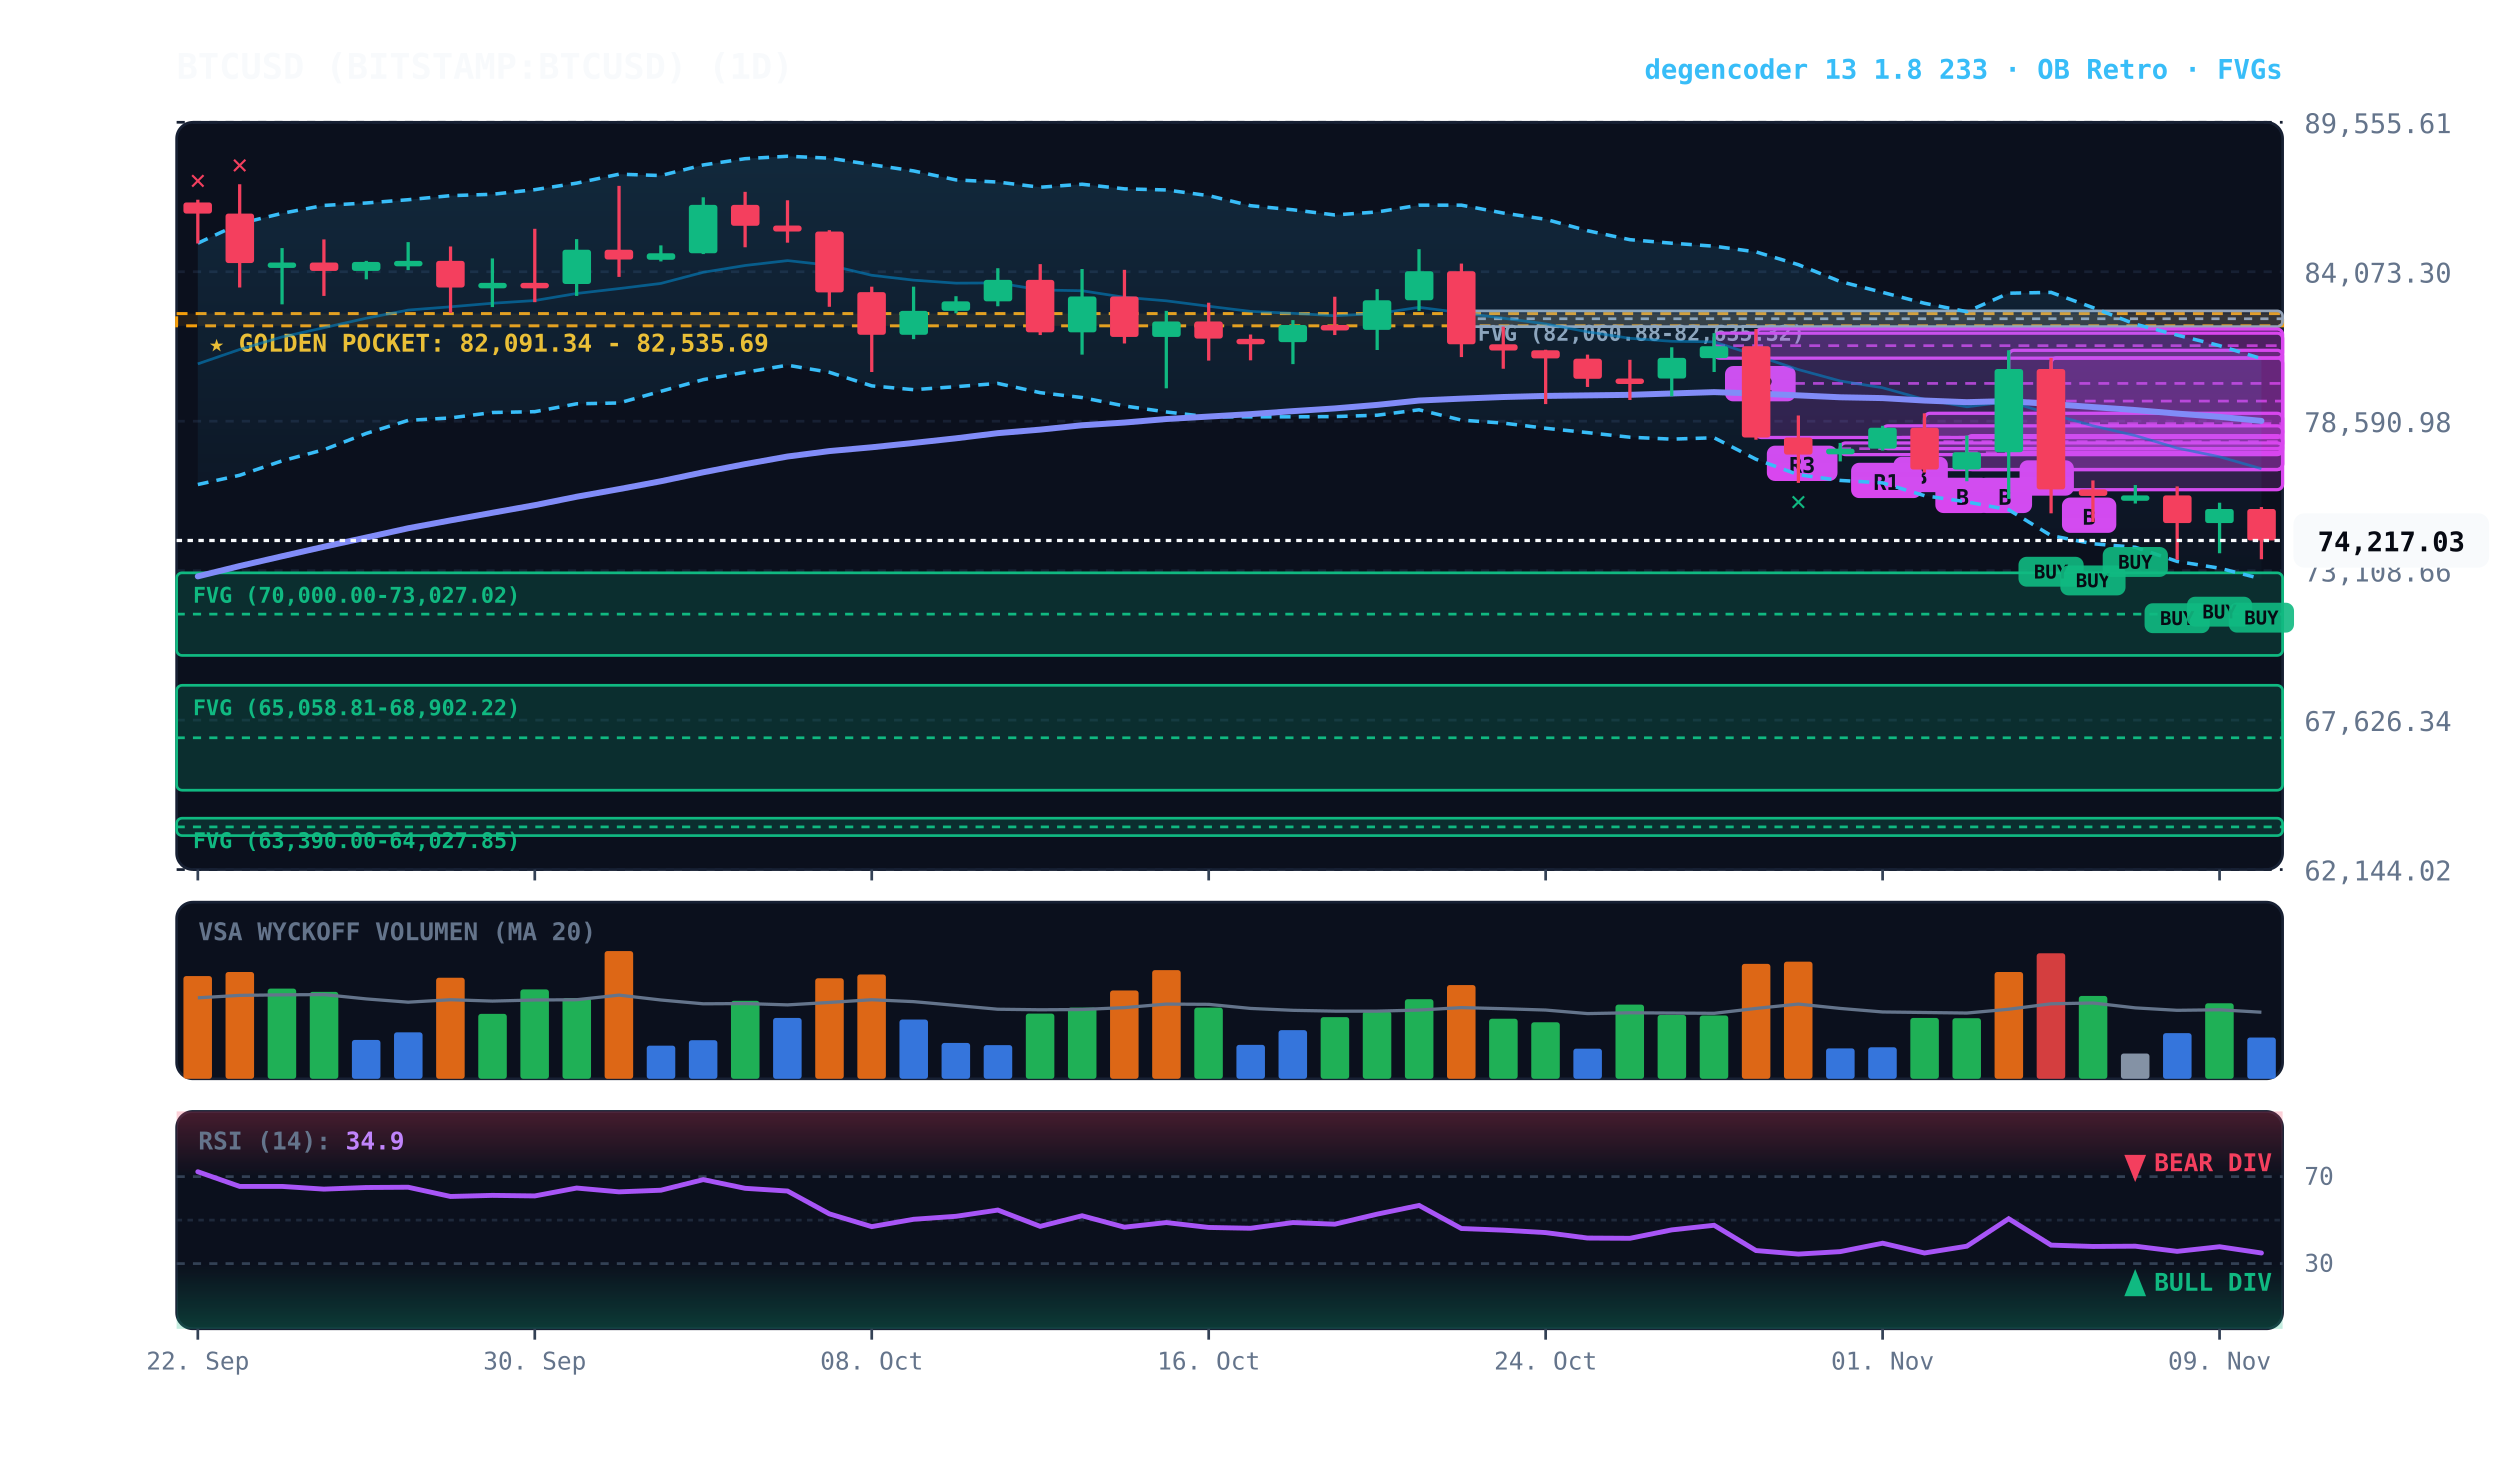
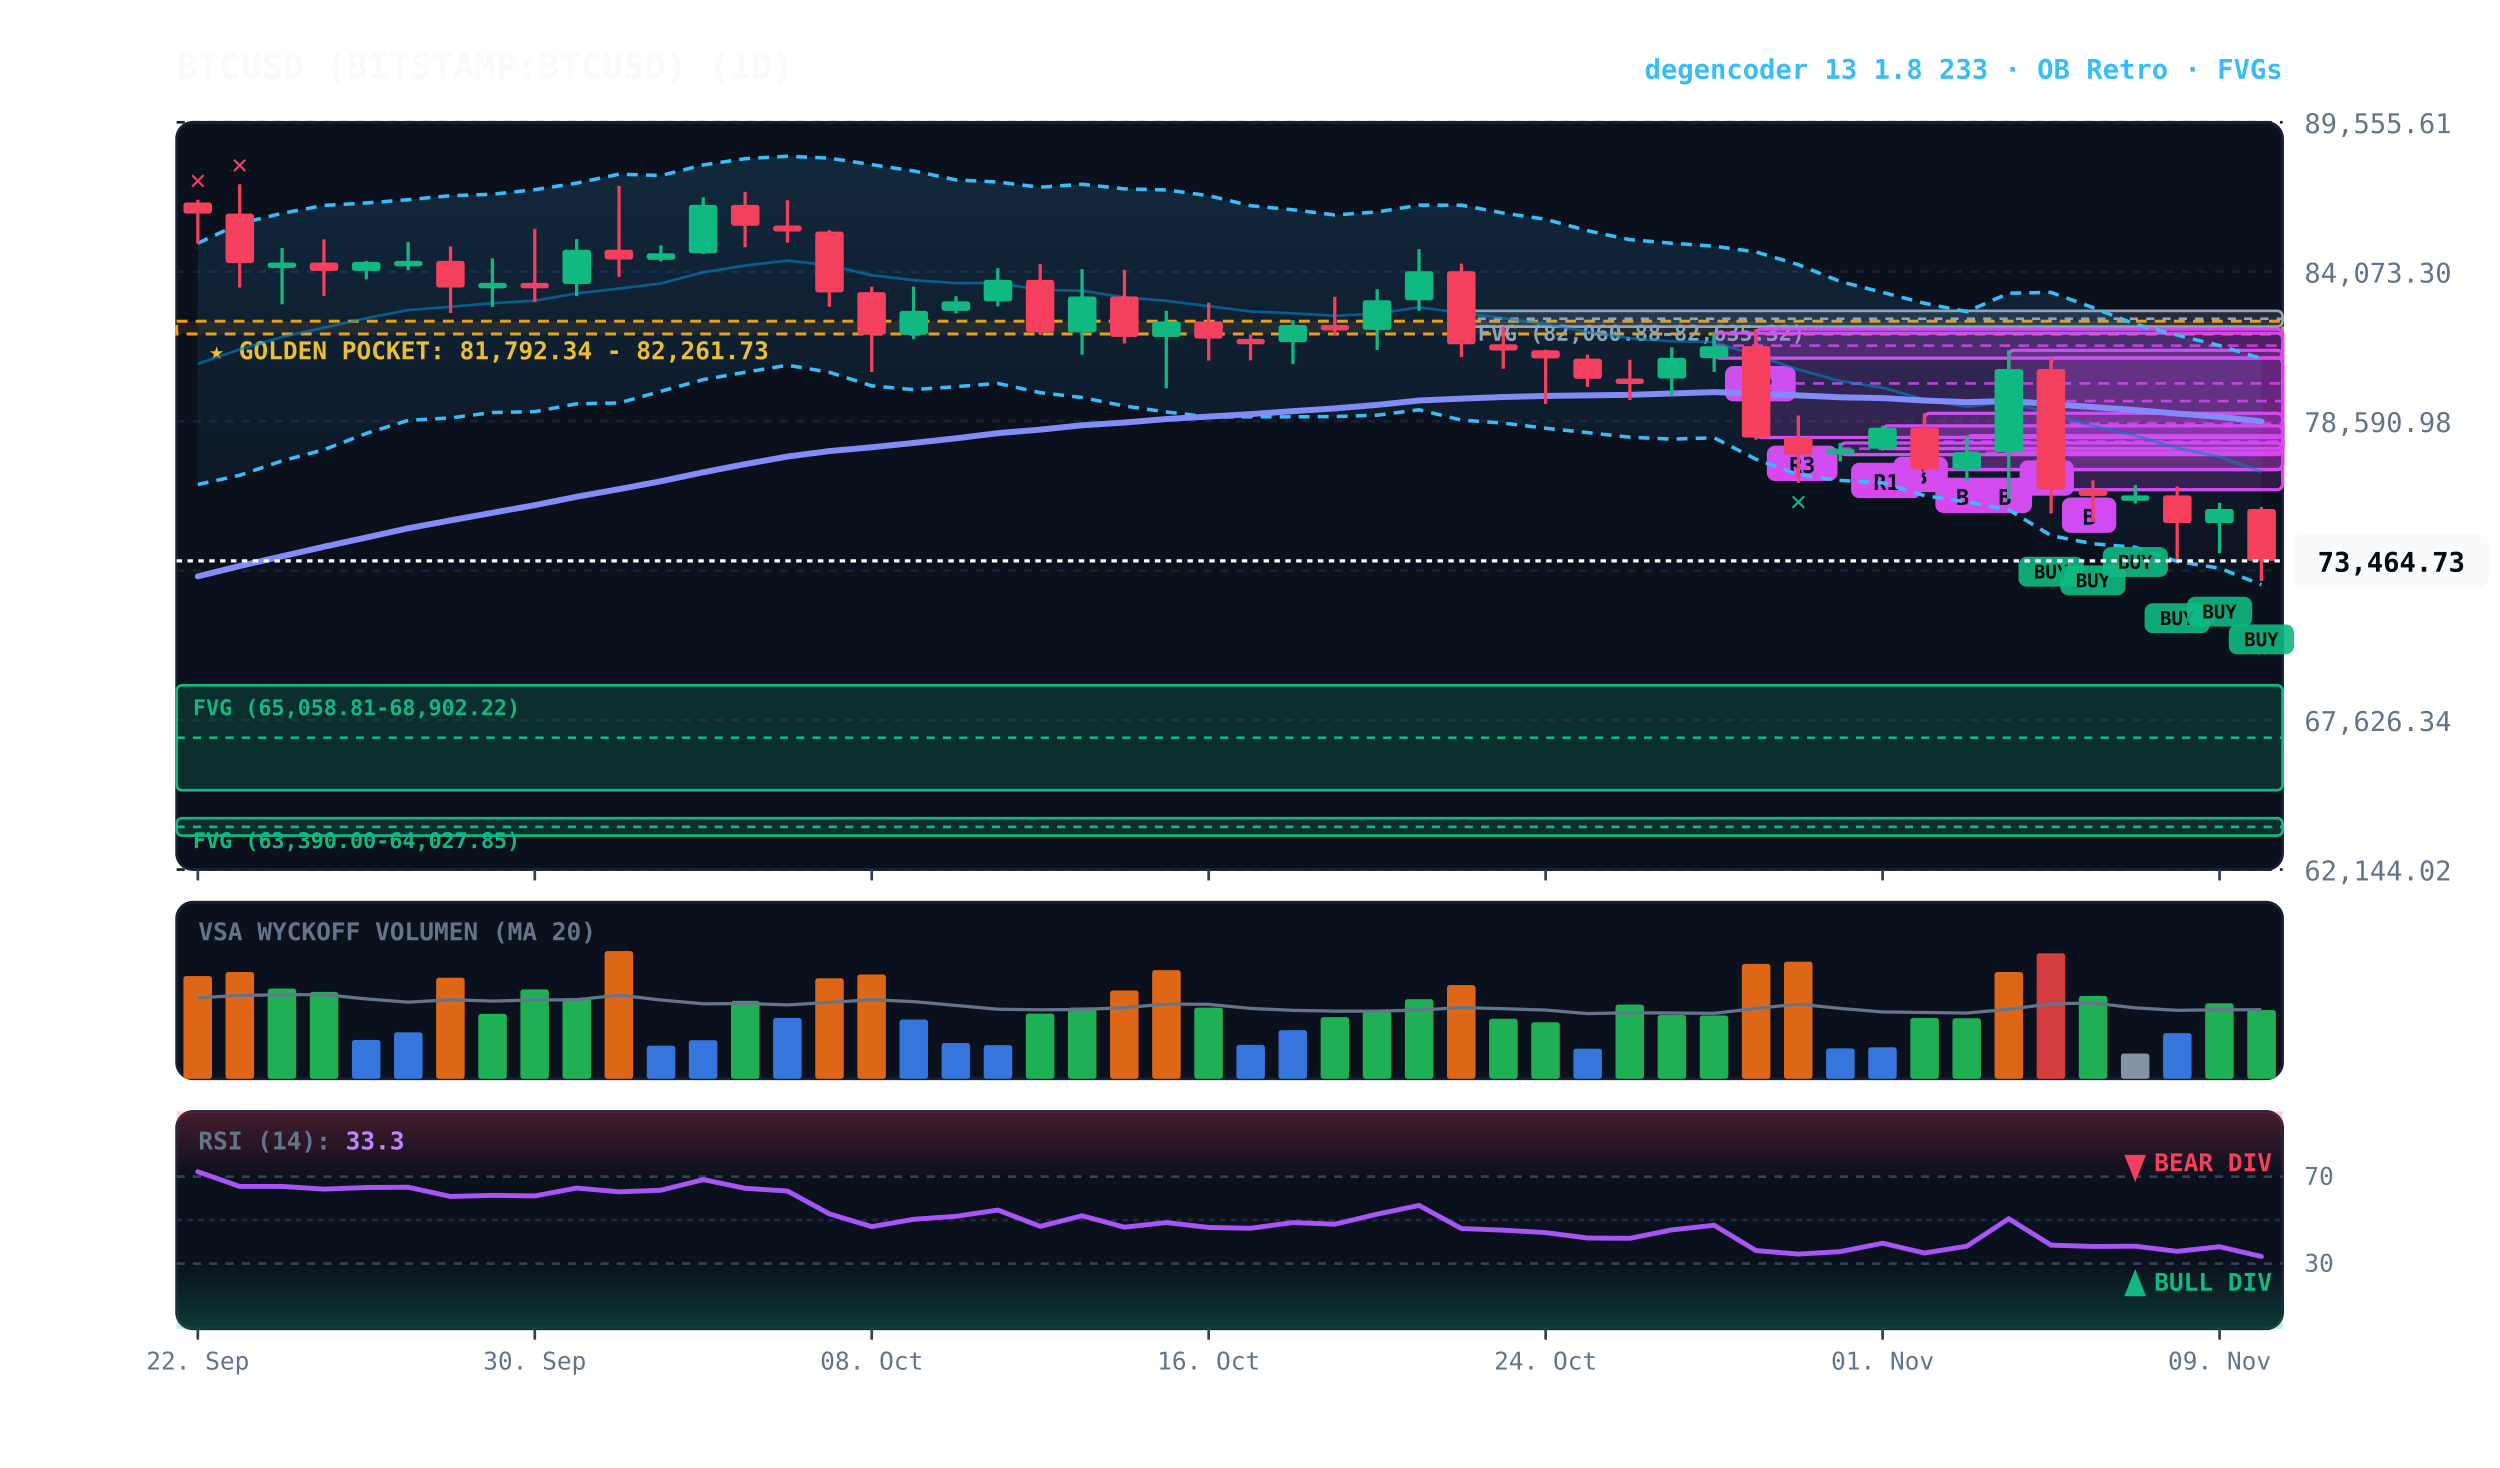
<svg xmlns="http://www.w3.org/2000/svg" viewBox="0 0 920 540" width="100%" height="100%" style="background:#070a13; font-family:'JetBrains Mono', monospace;">
  <defs>
    <linearGradient id="cloud-grad" x1="0%" y1="0%" x2="0%" y2="100%">
      <stop offset="0%" stop-color="#38bdf8" stop-opacity="0.14" />
      <stop offset="100%" stop-color="#38bdf8" stop-opacity="0.02" />
    </linearGradient>
    <linearGradient id="rsi-overbought" x1="0%" y1="0%" x2="0%" y2="100%">
      <stop offset="0%" stop-color="#f43f5e" stop-opacity="0.25" />
      <stop offset="100%" stop-color="#f43f5e" stop-opacity="0.0" />
    </linearGradient>
    <linearGradient id="rsi-oversold" x1="0%" y1="0%" x2="0%" y2="100%">
      <stop offset="0%" stop-color="#10b981" stop-opacity="0.0" />
      <stop offset="100%" stop-color="#10b981" stop-opacity="0.25" />
    </linearGradient>
  </defs>
  <rect x="65" y="45" width="775" height="275" fill="#0b101d" rx="6" stroke="#172033" stroke-width="1" />
  <rect x="65" y="332" width="775" height="65" fill="#0b101d" rx="6" stroke="#172033" stroke-width="1" />
  <rect x="65" y="409" width="775" height="80" fill="#0b101d" rx="6" stroke="#172033" stroke-width="1" />
  <line x1="65" y1="320.0" x2="840" y2="320.0" stroke="#172033" stroke-dasharray="3,3" stroke-width="1" />
  <text x="848" y="324.0" fill="#64748b" font-size="10" text-anchor="start">62,144.02</text>
  <line x1="65" y1="265.0" x2="840" y2="265.0" stroke="#172033" stroke-dasharray="3,3" stroke-width="1" />
  <text x="848" y="269.0" fill="#64748b" font-size="10" text-anchor="start">67,626.34</text>
  <line x1="65" y1="210.0" x2="840" y2="210.0" stroke="#172033" stroke-dasharray="3,3" stroke-width="1" />
  <text x="848" y="214.0" fill="#64748b" font-size="10" text-anchor="start">73,108.66</text>
  <line x1="65" y1="155.0" x2="840" y2="155.0" stroke="#172033" stroke-dasharray="3,3" stroke-width="1" />
  <text x="848" y="159.0" fill="#64748b" font-size="10" text-anchor="start">78,590.98</text>
  <line x1="65" y1="100.0" x2="840" y2="100.0" stroke="#172033" stroke-dasharray="3,3" stroke-width="1" />
  <text x="848" y="104.0" fill="#64748b" font-size="10" text-anchor="start">84,073.30</text>
  <line x1="65" y1="45.0" x2="840" y2="45.0" stroke="#172033" stroke-dasharray="3,3" stroke-width="1" />
  <text x="848" y="49.0" fill="#64748b" font-size="10" text-anchor="start">89,555.61</text>
-   <rect x="65" y="115.4" width="775" height="4.5" fill="rgba(245, 158, 11, 0.10)" stroke="#f59e0b" stroke-dasharray="4,3" stroke-width="1.1" />
-   <text x="77" y="129.4" fill="#fbbf24" font-size="9" font-weight="bold">★ GOLDEN POCKET: 82,091.34 - 82,535.69</text>
+   <rect x="65" y="118.2" width="775" height="4.7" fill="rgba(245, 158, 11, 0.10)" stroke="#f59e0b" stroke-dasharray="4,3" stroke-width="1.1" />
+   <text x="77" y="132.2" fill="#fbbf24" font-size="9" font-weight="bold">★ GOLDEN POCKET: 81,792.34 - 82,261.73</text>
  <rect x="537.8" y="114.4" width="302.2" height="5.8" fill="rgba(148, 163, 184, 0.18)" stroke="#94a3b8" stroke-width="1" rx="2" />
  <line x1="537.8" y1="117.3" x2="840" y2="117.3" stroke="#94a3b8" stroke-dasharray="3,3" stroke-width="1" />
  <text x="543.8" y="125.4" fill="#94a3b8" font-size="8" font-weight="bold">FVG (82,060.88-82,635.32)</text>
-   <rect x="65.0" y="210.8" width="775.0" height="30.4" fill="rgba(16, 185, 129, 0.18)" stroke="#10b981" stroke-width="1" rx="2" />
-   <line x1="65.0" y1="226.0" x2="840" y2="226.0" stroke="#10b981" stroke-dasharray="3,3" stroke-width="1" />
-   <text x="71.0" y="221.8" fill="#10b981" font-size="8" font-weight="bold">FVG (70,000.00-73,027.02)</text>
  <rect x="65.0" y="252.2" width="775.0" height="38.6" fill="rgba(16, 185, 129, 0.18)" stroke="#10b981" stroke-width="1" rx="2" />
  <line x1="65.0" y1="271.5" x2="840" y2="271.5" stroke="#10b981" stroke-dasharray="3,3" stroke-width="1" />
  <text x="71.0" y="263.2" fill="#10b981" font-size="8" font-weight="bold">FVG (65,058.81-68,902.22)</text>
  <rect x="65.0" y="301.1" width="775.0" height="6.4" fill="rgba(16, 185, 129, 0.18)" stroke="#10b981" stroke-width="1" rx="2" />
  <line x1="65.0" y1="304.3" x2="840" y2="304.3" stroke="#10b981" stroke-dasharray="3,3" stroke-width="1" />
  <text x="71.0" y="312.1" fill="#10b981" font-size="8" font-weight="bold">FVG (63,390.00-64,027.85)</text>
  <rect x="754.8" y="131.7" width="85.2" height="48.5" fill="rgba(217, 70, 239, 0.18)" stroke="#d946ef" stroke-width="1.2" rx="2" />
  <line x1="754.8" y1="155.9" x2="840" y2="155.9" stroke="#d946ef" stroke-dasharray="4,3" stroke-width="1.0" opacity="0.8" />
  <rect x="758.8" y="183.1" width="20" height="13" fill="#d946ef" rx="3" />
  <text x="768.8" y="193.1" fill="#070a13" font-size="8" font-weight="bold" text-anchor="middle">B</text>
  <rect x="739.2" y="128.9" width="100.8" height="37.5" fill="rgba(217, 70, 239, 0.18)" stroke="#d946ef" stroke-width="1.2" rx="2" />
  <line x1="739.2" y1="147.6" x2="840" y2="147.6" stroke="#d946ef" stroke-dasharray="4,3" stroke-width="1.0" opacity="0.8" />
  <rect x="743.2" y="169.4" width="20" height="13" fill="#d946ef" rx="3" />
  <text x="753.2" y="179.4" fill="#070a13" font-size="8" font-weight="bold" text-anchor="middle">A</text>
  <rect x="723.8" y="160.3" width="116.2" height="12.5" fill="rgba(217, 70, 239, 0.18)" stroke="#d946ef" stroke-width="1.2" rx="2" />
  <line x1="723.8" y1="166.6" x2="840" y2="166.6" stroke="#d946ef" stroke-dasharray="4,3" stroke-width="1.0" opacity="0.8" />
  <rect x="727.8" y="175.8" width="20" height="13" fill="#d946ef" rx="3" />
  <text x="737.8" y="185.8" fill="#070a13" font-size="8" font-weight="bold" text-anchor="middle">B</text>
  <rect x="708.2" y="152.1" width="131.8" height="20.7" fill="rgba(217, 70, 239, 0.18)" stroke="#d946ef" stroke-width="1.2" rx="2" />
  <line x1="708.2" y1="162.5" x2="840" y2="162.5" stroke="#d946ef" stroke-dasharray="4,3" stroke-width="1.0" opacity="0.8" />
  <rect x="712.2" y="175.8" width="20" height="13" fill="#d946ef" rx="3" />
  <text x="722.2" y="185.8" fill="#070a13" font-size="8" font-weight="bold" text-anchor="middle">B</text>
  <rect x="692.8" y="156.7" width="147.2" height="8.4" fill="rgba(217, 70, 239, 0.18)" stroke="#d946ef" stroke-width="1.2" rx="2" />
  <line x1="692.8" y1="160.9" x2="840" y2="160.9" stroke="#d946ef" stroke-dasharray="4,3" stroke-width="1.0" opacity="0.8" />
  <rect x="696.8" y="168.1" width="20" height="13" fill="#d946ef" rx="3" />
  <text x="706.8" y="178.1" fill="#070a13" font-size="8" font-weight="bold" text-anchor="middle">B</text>
  <rect x="677.2" y="163.0" width="162.8" height="4.3" fill="rgba(217, 70, 239, 0.18)" stroke="#d946ef" stroke-width="1.2" rx="2" />
  <line x1="677.2" y1="165.1" x2="840" y2="165.1" stroke="#d946ef" stroke-dasharray="4,3" stroke-width="1.0" opacity="0.8" />
  <rect x="681.2" y="170.3" width="26" height="13" fill="#d946ef" rx="3" />
  <text x="694.2" y="180.3" fill="#070a13" font-size="8" font-weight="bold" text-anchor="middle">R1</text>
  <rect x="646.2" y="121.1" width="193.8" height="39.9" fill="rgba(217, 70, 239, 0.18)" stroke="#d946ef" stroke-width="1.2" rx="2" />
  <line x1="646.2" y1="141.1" x2="840" y2="141.1" stroke="#d946ef" stroke-dasharray="4,3" stroke-width="1.0" opacity="0.8" />
  <rect x="650.2" y="164.0" width="26" height="13" fill="#d946ef" rx="3" />
  <text x="663.2" y="174.0" fill="#070a13" font-size="8" font-weight="bold" text-anchor="middle">R3</text>
  <rect x="630.8" y="122.6" width="209.2" height="9.2" fill="rgba(217, 70, 239, 0.18)" stroke="#d946ef" stroke-width="1.2" rx="2" />
  <line x1="630.8" y1="127.2" x2="840" y2="127.2" stroke="#d946ef" stroke-dasharray="4,3" stroke-width="1.0" opacity="0.8" />
  <rect x="634.8" y="134.7" width="26" height="13" fill="#d946ef" rx="3" />
  <text x="647.8" y="144.7" fill="#070a13" font-size="8" font-weight="bold" text-anchor="middle">R2</text>
-   <polygon points="72.8,89.5 88.2,82.3 103.8,78.5 119.2,75.6 134.8,74.7 150.2,73.5 165.8,72.0 181.2,71.5 196.8,69.8 212.2,67.4 227.8,64.1 243.2,64.6 258.8,60.7 274.2,58.4 289.8,57.5 305.2,58.2 320.8,60.6 336.2,62.9 351.8,66.2 367.2,67.0 382.8,68.9 398.2,67.8 413.8,69.5 429.2,69.9 444.8,72.0 460.2,75.7 475.8,77.2 491.2,79.1 506.8,78.0 522.2,75.5 537.8,75.5 553.2,78.4 568.8,80.7 584.2,84.9 599.8,88.2 615.2,89.5 630.8,90.6 646.2,92.7 661.8,97.4 677.2,103.6 692.8,107.6 708.2,111.6 723.8,114.7 739.2,107.9 754.8,107.6 770.2,113.2 785.8,119.3 801.2,123.3 816.8,127.2 832.2,132.0 832.2,213.0 816.8,209.1 801.2,206.6 785.8,201.4 770.2,200.1 754.8,197.1 739.2,187.6 723.8,184.7 708.2,182.4 692.8,177.7 677.2,176.8 661.8,174.7 646.2,169.0 630.8,161.1 615.2,161.6 599.8,160.9 584.2,159.2 568.8,157.6 553.2,155.7 537.8,154.6 522.2,150.8 506.8,152.8 491.2,153.3 475.8,153.4 460.2,153.4 444.8,153.4 429.2,151.6 413.8,149.4 398.2,146.3 382.8,144.5 367.2,141.1 351.8,142.3 336.2,143.4 320.8,142.0 305.2,137.0 289.8,134.4 274.2,137.0 258.8,139.7 243.2,144.0 227.8,148.3 212.2,148.6 196.8,151.5 181.2,151.8 165.8,153.8 150.2,154.7 134.8,159.5 119.2,165.5 103.8,169.6 88.2,174.9 72.8,178.3" fill="url(#cloud-grad)" />
+   <polygon points="72.8,89.5 88.2,82.3 103.8,78.5 119.2,75.6 134.8,74.7 150.2,73.5 165.8,72.0 181.2,71.5 196.8,69.8 212.2,67.4 227.8,64.1 243.2,64.6 258.8,60.7 274.2,58.4 289.8,57.5 305.2,58.2 320.8,60.6 336.2,62.9 351.8,66.2 367.2,67.0 382.8,68.9 398.2,67.8 413.8,69.5 429.2,69.9 444.8,72.0 460.2,75.7 475.8,77.2 491.2,79.1 506.8,78.0 522.2,75.5 537.8,75.5 553.2,78.4 568.8,80.7 584.2,84.9 599.8,88.2 615.2,89.5 630.8,90.6 646.2,92.7 661.8,97.4 677.2,103.6 692.8,107.6 708.2,111.6 723.8,114.7 739.2,107.9 754.8,107.6 770.2,113.2 785.8,119.3 801.2,123.3 816.8,127.2 832.2,132.0 832.2,215.2 816.8,209.1 801.2,206.6 785.8,201.4 770.2,200.1 754.8,197.1 739.2,187.6 723.8,184.7 708.2,182.4 692.8,177.7 677.2,176.8 661.8,174.7 646.2,169.0 630.8,161.1 615.2,161.6 599.8,160.9 584.2,159.2 568.8,157.6 553.2,155.7 537.8,154.6 522.2,150.8 506.8,152.8 491.2,153.3 475.8,153.4 460.2,153.4 444.8,153.4 429.2,151.6 413.8,149.4 398.2,146.3 382.8,144.5 367.2,141.1 351.8,142.3 336.2,143.4 320.8,142.0 305.2,137.0 289.8,134.4 274.2,137.0 258.8,139.7 243.2,144.0 227.8,148.3 212.2,148.6 196.8,151.5 181.2,151.8 165.8,153.8 150.2,154.7 134.8,159.5 119.2,165.5 103.8,169.6 88.2,174.9 72.8,178.3" fill="url(#cloud-grad)" />
  <polyline points="72.8,89.5 88.2,82.3 103.8,78.5 119.2,75.6 134.8,74.7 150.2,73.5 165.8,72.0 181.2,71.5 196.8,69.8 212.2,67.4 227.8,64.1 243.2,64.6 258.8,60.7 274.2,58.4 289.8,57.5 305.2,58.2 320.8,60.6 336.2,62.9 351.8,66.2 367.2,67.0 382.8,68.9 398.2,67.8 413.8,69.5 429.2,69.9 444.8,72.0 460.2,75.7 475.8,77.2 491.2,79.1 506.8,78.0 522.2,75.5 537.8,75.5 553.2,78.4 568.8,80.7 584.2,84.9 599.8,88.2 615.2,89.5 630.8,90.6 646.2,92.7 661.8,97.4 677.2,103.6 692.8,107.6 708.2,111.6 723.8,114.7 739.2,107.9 754.8,107.6 770.2,113.2 785.8,119.3 801.2,123.3 816.8,127.2 832.2,132.0" fill="none" stroke="#38bdf8" stroke-width="1.3" stroke-dasharray="4,3" />
-   <polyline points="72.8,178.3 88.2,174.9 103.8,169.6 119.2,165.5 134.8,159.5 150.2,154.7 165.8,153.8 181.2,151.8 196.8,151.5 212.2,148.6 227.8,148.3 243.2,144.0 258.8,139.7 274.2,137.0 289.8,134.4 305.2,137.0 320.8,142.0 336.2,143.4 351.8,142.3 367.2,141.1 382.8,144.5 398.2,146.3 413.8,149.4 429.2,151.6 444.8,153.4 460.2,153.4 475.8,153.4 491.2,153.3 506.8,152.8 522.2,150.8 537.8,154.6 553.2,155.7 568.8,157.6 584.2,159.2 599.8,160.9 615.2,161.6 630.8,161.1 646.2,169.0 661.8,174.7 677.2,176.8 692.8,177.7 708.2,182.4 723.8,184.7 739.2,187.6 754.8,197.1 770.2,200.1 785.8,201.4 801.2,206.6 816.8,209.1 832.2,213.0" fill="none" stroke="#38bdf8" stroke-width="1.3" stroke-dasharray="4,3" />
-   <polyline points="72.8,133.9 88.2,128.6 103.8,124.0 119.2,120.6 134.8,117.1 150.2,114.1 165.8,112.9 181.2,111.6 196.8,110.6 212.2,108.0 227.8,106.2 243.2,104.3 258.8,100.2 274.2,97.7 289.8,95.9 305.2,97.6 320.8,101.3 336.2,103.1 351.8,104.2 367.2,104.1 382.8,106.7 398.2,107.0 413.8,109.4 429.2,110.7 444.8,112.7 460.2,114.6 475.8,115.3 491.2,116.2 506.8,115.4 522.2,113.1 537.8,115.1 553.2,117.1 568.8,119.2 584.2,122.1 599.8,124.5 615.2,125.6 630.8,125.8 646.2,130.8 661.8,136.0 677.2,140.2 692.8,142.7 708.2,147.0 723.8,149.7 739.2,147.8 754.8,152.4 770.2,156.7 785.8,160.3 801.2,164.9 816.8,168.1 832.2,172.5" fill="none" stroke="#0284c7" stroke-width="1.0" stroke-opacity="0.6" />
-   <polyline points="72.8,212.1 88.2,208.3 103.8,204.7 119.2,201.2 134.8,197.8 150.2,194.4 165.8,191.5 181.2,188.7 196.8,185.9 212.2,182.8 227.8,180.0 243.2,177.1 258.8,173.8 274.2,170.8 289.8,168.0 305.2,166.0 320.8,164.6 336.2,163.0 351.8,161.3 367.2,159.4 382.8,158.1 398.2,156.5 413.8,155.5 429.2,154.2 444.8,153.3 460.2,152.4 475.8,151.3 491.2,150.3 506.8,149.0 522.2,147.4 537.8,146.7 553.2,146.1 568.8,145.7 584.2,145.5 599.8,145.3 615.2,144.8 630.8,144.3 646.2,144.8 661.8,145.5 677.2,146.2 692.8,146.5 708.2,147.4 723.8,148.0 739.2,147.6 754.8,148.7 770.2,149.8 785.8,150.9 801.2,152.2 816.8,153.4 832.2,154.9" fill="none" stroke="#818cf8" stroke-width="2.2" stroke-linecap="round" />
+   <polyline points="72.8,178.3 88.2,174.9 103.8,169.6 119.2,165.5 134.8,159.5 150.2,154.7 165.8,153.8 181.2,151.8 196.8,151.5 212.2,148.6 227.8,148.3 243.2,144.0 258.8,139.7 274.2,137.0 289.8,134.4 305.2,137.0 320.8,142.0 336.2,143.4 351.8,142.3 367.2,141.1 382.8,144.5 398.2,146.3 413.8,149.4 429.2,151.6 444.8,153.4 460.2,153.4 475.8,153.4 491.2,153.3 506.8,152.8 522.2,150.8 537.8,154.6 553.2,155.7 568.8,157.6 584.2,159.2 599.8,160.9 615.2,161.6 630.8,161.1 646.2,169.0 661.8,174.7 677.2,176.8 692.8,177.7 708.2,182.4 723.8,184.7 739.2,187.6 754.8,197.1 770.2,200.1 785.8,201.4 801.2,206.6 816.8,209.1 832.2,215.2" fill="none" stroke="#38bdf8" stroke-width="1.3" stroke-dasharray="4,3" />
+   <polyline points="72.8,133.9 88.2,128.6 103.8,124.0 119.2,120.6 134.8,117.1 150.2,114.1 165.8,112.9 181.2,111.6 196.8,110.6 212.2,108.0 227.8,106.2 243.2,104.3 258.8,100.2 274.2,97.7 289.8,95.9 305.2,97.6 320.8,101.3 336.2,103.1 351.8,104.2 367.2,104.1 382.8,106.7 398.2,107.0 413.8,109.4 429.2,110.7 444.8,112.7 460.2,114.6 475.8,115.3 491.2,116.2 506.8,115.4 522.2,113.1 537.8,115.1 553.2,117.1 568.8,119.2 584.2,122.1 599.8,124.5 615.2,125.6 630.8,125.8 646.2,130.8 661.8,136.0 677.2,140.2 692.8,142.7 708.2,147.0 723.8,149.7 739.2,147.8 754.8,152.4 770.2,156.7 785.8,160.3 801.2,164.9 816.8,168.1 832.2,173.6" fill="none" stroke="#0284c7" stroke-width="1.0" stroke-opacity="0.6" />
+   <polyline points="72.8,212.1 88.2,208.3 103.8,204.7 119.2,201.2 134.8,197.8 150.2,194.4 165.8,191.5 181.2,188.7 196.8,185.9 212.2,182.8 227.8,180.0 243.2,177.1 258.8,173.8 274.2,170.8 289.8,168.0 305.2,166.0 320.8,164.6 336.2,163.0 351.8,161.3 367.2,159.4 382.8,158.1 398.2,156.5 413.8,155.5 429.2,154.2 444.8,153.3 460.2,152.4 475.8,151.3 491.2,150.3 506.8,149.0 522.2,147.4 537.8,146.7 553.2,146.1 568.8,145.7 584.2,145.5 599.8,145.3 615.2,144.8 630.8,144.3 646.2,144.8 661.8,145.5 677.2,146.2 692.8,146.5 708.2,147.4 723.8,148.0 739.2,147.6 754.8,148.7 770.2,149.8 785.8,150.9 801.2,152.2 816.8,153.4 832.2,155.1" fill="none" stroke="#818cf8" stroke-width="2.2" stroke-linecap="round" />
  <line x1="72.8" y1="73.5" x2="72.8" y2="89.6" stroke="#f43f5e" stroke-width="1.2" />
  <rect x="67.5" y="74.5" width="10.5" height="4.1" fill="#f43f5e" rx="1" />
  <text x="72.8" y="69.5" fill="#f43f5e" font-size="10" font-weight="bold" text-anchor="middle">✕</text>
  <line x1="88.2" y1="67.8" x2="88.2" y2="105.8" stroke="#f43f5e" stroke-width="1.2" />
  <rect x="83.0" y="78.6" width="10.5" height="18.2" fill="#f43f5e" rx="1" />
  <text x="88.2" y="63.8" fill="#f43f5e" font-size="10" font-weight="bold" text-anchor="middle">✕</text>
  <line x1="103.8" y1="91.3" x2="103.8" y2="112.0" stroke="#10b981" stroke-width="1.2" />
  <rect x="98.5" y="96.6" width="10.5" height="2.0" fill="#10b981" rx="1" />
  <line x1="119.2" y1="88.1" x2="119.2" y2="108.9" stroke="#f43f5e" stroke-width="1.2" />
  <rect x="114.0" y="96.6" width="10.5" height="3.1" fill="#f43f5e" rx="1" />
  <line x1="134.8" y1="96.0" x2="134.8" y2="102.8" stroke="#10b981" stroke-width="1.2" />
  <rect x="129.5" y="96.4" width="10.5" height="3.3" fill="#10b981" rx="1" />
  <line x1="150.2" y1="89.1" x2="150.2" y2="99.4" stroke="#10b981" stroke-width="1.2" />
  <rect x="145.0" y="96.0" width="10.5" height="2.0" fill="#10b981" rx="1" />
  <line x1="165.8" y1="90.7" x2="165.8" y2="115.2" stroke="#f43f5e" stroke-width="1.2" />
  <rect x="160.5" y="96.0" width="10.5" height="9.8" fill="#f43f5e" rx="1" />
  <line x1="181.2" y1="95.1" x2="181.2" y2="113.0" stroke="#10b981" stroke-width="1.2" />
  <rect x="176.0" y="104.1" width="10.5" height="2.0" fill="#10b981" rx="1" />
  <line x1="196.8" y1="84.2" x2="196.8" y2="111.2" stroke="#f43f5e" stroke-width="1.2" />
  <rect x="191.5" y="104.1" width="10.5" height="2.0" fill="#f43f5e" rx="1" />
  <line x1="212.2" y1="88.0" x2="212.2" y2="108.9" stroke="#10b981" stroke-width="1.2" />
  <rect x="207.0" y="91.9" width="10.5" height="12.6" fill="#10b981" rx="1" />
  <line x1="227.8" y1="68.4" x2="227.8" y2="101.9" stroke="#f43f5e" stroke-width="1.2" />
  <rect x="222.5" y="91.9" width="10.5" height="3.6" fill="#f43f5e" rx="1" />
  <line x1="243.2" y1="90.3" x2="243.2" y2="96.2" stroke="#10b981" stroke-width="1.2" />
  <rect x="238.0" y="93.2" width="10.5" height="2.4" fill="#10b981" rx="1" />
  <line x1="258.8" y1="72.6" x2="258.8" y2="93.5" stroke="#10b981" stroke-width="1.2" />
  <rect x="253.5" y="75.4" width="10.5" height="17.8" fill="#10b981" rx="1" />
  <line x1="274.2" y1="70.6" x2="274.2" y2="91.0" stroke="#f43f5e" stroke-width="1.2" />
  <rect x="269.0" y="75.4" width="10.5" height="7.7" fill="#f43f5e" rx="1" />
  <line x1="289.8" y1="73.7" x2="289.8" y2="89.3" stroke="#f43f5e" stroke-width="1.2" />
  <rect x="284.5" y="83.0" width="10.5" height="2.2" fill="#f43f5e" rx="1" />
  <line x1="305.2" y1="84.7" x2="305.2" y2="112.9" stroke="#f43f5e" stroke-width="1.2" />
  <rect x="300.0" y="85.2" width="10.5" height="22.4" fill="#f43f5e" rx="1" />
  <line x1="320.8" y1="105.5" x2="320.8" y2="136.9" stroke="#f43f5e" stroke-width="1.2" />
  <rect x="315.5" y="107.5" width="10.5" height="15.7" fill="#f43f5e" rx="1" />
  <line x1="336.2" y1="105.5" x2="336.2" y2="124.8" stroke="#10b981" stroke-width="1.2" />
  <rect x="331.0" y="114.4" width="10.5" height="8.8" fill="#10b981" rx="1" />
  <line x1="351.8" y1="109.0" x2="351.8" y2="115.3" stroke="#10b981" stroke-width="1.2" />
  <rect x="346.5" y="110.9" width="10.5" height="3.5" fill="#10b981" rx="1" />
  <line x1="367.2" y1="98.7" x2="367.2" y2="112.7" stroke="#10b981" stroke-width="1.2" />
  <rect x="362.0" y="103.0" width="10.5" height="7.9" fill="#10b981" rx="1" />
  <line x1="382.8" y1="97.2" x2="382.8" y2="123.3" stroke="#f43f5e" stroke-width="1.2" />
  <rect x="377.5" y="103.0" width="10.5" height="19.3" fill="#f43f5e" rx="1" />
  <line x1="398.2" y1="99.0" x2="398.2" y2="130.5" stroke="#10b981" stroke-width="1.2" />
  <rect x="393.0" y="109.1" width="10.5" height="13.2" fill="#10b981" rx="1" />
  <line x1="413.8" y1="99.3" x2="413.8" y2="126.4" stroke="#f43f5e" stroke-width="1.2" />
  <rect x="408.5" y="109.1" width="10.5" height="14.9" fill="#f43f5e" rx="1" />
  <line x1="429.2" y1="114.4" x2="429.2" y2="142.9" stroke="#10b981" stroke-width="1.2" />
  <rect x="424.0" y="118.3" width="10.5" height="5.7" fill="#10b981" rx="1" />
  <line x1="444.8" y1="111.4" x2="444.8" y2="132.7" stroke="#f43f5e" stroke-width="1.2" />
  <rect x="439.5" y="118.3" width="10.5" height="6.3" fill="#f43f5e" rx="1" />
  <line x1="460.2" y1="123.1" x2="460.2" y2="132.6" stroke="#f43f5e" stroke-width="1.2" />
  <rect x="455.0" y="124.7" width="10.5" height="2.0" fill="#f43f5e" rx="1" />
  <line x1="475.8" y1="117.8" x2="475.8" y2="134.0" stroke="#10b981" stroke-width="1.2" />
  <rect x="470.5" y="119.6" width="10.5" height="6.3" fill="#10b981" rx="1" />
  <line x1="491.2" y1="109.2" x2="491.2" y2="123.3" stroke="#f43f5e" stroke-width="1.2" />
  <rect x="486.0" y="119.6" width="10.5" height="2.0" fill="#f43f5e" rx="1" />
  <line x1="506.8" y1="106.4" x2="506.8" y2="128.8" stroke="#10b981" stroke-width="1.2" />
  <rect x="501.5" y="110.5" width="10.5" height="10.9" fill="#10b981" rx="1" />
  <line x1="522.2" y1="91.7" x2="522.2" y2="114.4" stroke="#10b981" stroke-width="1.2" />
  <rect x="517.0" y="99.8" width="10.5" height="10.7" fill="#10b981" rx="1" />
  <line x1="537.8" y1="97.0" x2="537.8" y2="131.4" stroke="#f43f5e" stroke-width="1.2" />
  <rect x="532.5" y="99.8" width="10.5" height="26.9" fill="#f43f5e" rx="1" />
  <line x1="553.2" y1="120.2" x2="553.2" y2="135.7" stroke="#f43f5e" stroke-width="1.2" />
  <rect x="548.0" y="126.7" width="10.5" height="2.3" fill="#f43f5e" rx="1" />
  <line x1="568.8" y1="128.7" x2="568.8" y2="148.7" stroke="#f43f5e" stroke-width="1.2" />
  <rect x="563.5" y="128.9" width="10.5" height="3.0" fill="#f43f5e" rx="1" />
  <line x1="584.2" y1="130.5" x2="584.2" y2="142.4" stroke="#f43f5e" stroke-width="1.2" />
  <rect x="579.0" y="132.0" width="10.5" height="7.4" fill="#f43f5e" rx="1" />
  <line x1="599.8" y1="132.4" x2="599.8" y2="147.2" stroke="#f43f5e" stroke-width="1.2" />
  <rect x="594.5" y="139.3" width="10.5" height="2.0" fill="#f43f5e" rx="1" />
  <line x1="615.2" y1="127.8" x2="615.2" y2="145.8" stroke="#10b981" stroke-width="1.2" />
  <rect x="610.0" y="131.7" width="10.5" height="7.6" fill="#10b981" rx="1" />
  <line x1="630.8" y1="122.6" x2="630.8" y2="136.9" stroke="#10b981" stroke-width="1.2" />
  <rect x="625.5" y="127.4" width="10.5" height="4.4" fill="#10b981" rx="1" />
  <line x1="646.2" y1="121.1" x2="646.2" y2="161.8" stroke="#f43f5e" stroke-width="1.2" />
  <rect x="641.0" y="127.4" width="10.5" height="33.6" fill="#f43f5e" rx="1" />
  <line x1="661.8" y1="152.9" x2="661.8" y2="177.7" stroke="#f43f5e" stroke-width="1.2" />
  <rect x="656.5" y="161.0" width="10.5" height="6.3" fill="#f43f5e" rx="1" />
  <text x="661.8" y="187.7" fill="#10b981" font-size="10" font-weight="bold" text-anchor="middle">✕</text>
  <line x1="677.2" y1="163.0" x2="677.2" y2="169.8" stroke="#10b981" stroke-width="1.2" />
  <rect x="672.0" y="165.1" width="10.5" height="2.1" fill="#10b981" rx="1" />
  <line x1="692.8" y1="156.7" x2="692.8" y2="165.8" stroke="#10b981" stroke-width="1.2" />
  <rect x="687.5" y="157.4" width="10.5" height="7.7" fill="#10b981" rx="1" />
  <line x1="708.2" y1="152.1" x2="708.2" y2="173.9" stroke="#f43f5e" stroke-width="1.2" />
  <rect x="703.0" y="157.4" width="10.5" height="15.4" fill="#f43f5e" rx="1" />
  <line x1="723.8" y1="160.3" x2="723.8" y2="177.1" stroke="#10b981" stroke-width="1.2" />
  <rect x="718.5" y="166.4" width="10.5" height="6.4" fill="#10b981" rx="1" />
  <line x1="739.2" y1="128.9" x2="739.2" y2="183.6" stroke="#10b981" stroke-width="1.2" />
  <rect x="734.0" y="135.8" width="10.5" height="30.6" fill="#10b981" rx="1" />
  <line x1="754.8" y1="131.7" x2="754.8" y2="188.9" stroke="#f43f5e" stroke-width="1.2" />
  <rect x="749.5" y="135.8" width="10.5" height="44.3" fill="#f43f5e" rx="1" />
  <rect x="742.8" y="204.9" width="24" height="11" fill="#10b981" rx="3" opacity="0.9" />
  <text x="754.8" y="212.9" fill="#070a13" font-size="7" font-weight="bold" text-anchor="middle">BUY</text>
  <line x1="770.2" y1="176.8" x2="770.2" y2="192.1" stroke="#f43f5e" stroke-width="1.2" />
  <rect x="765.0" y="180.1" width="10.5" height="2.4" fill="#f43f5e" rx="1" />
  <rect x="758.2" y="208.1" width="24" height="11" fill="#10b981" rx="3" opacity="0.9" />
  <text x="770.2" y="216.1" fill="#070a13" font-size="7" font-weight="bold" text-anchor="middle">BUY</text>
  <line x1="785.8" y1="178.5" x2="785.8" y2="185.3" stroke="#10b981" stroke-width="1.2" />
  <rect x="780.5" y="182.3" width="10.5" height="2.0" fill="#10b981" rx="1" />
  <rect x="773.8" y="201.3" width="24" height="11" fill="#10b981" rx="3" opacity="0.9" />
  <text x="785.8" y="209.3" fill="#070a13" font-size="7" font-weight="bold" text-anchor="middle">BUY</text>
  <line x1="801.2" y1="179.0" x2="801.2" y2="206.0" stroke="#f43f5e" stroke-width="1.2" />
  <rect x="796.0" y="182.3" width="10.5" height="10.2" fill="#f43f5e" rx="1" />
  <rect x="789.2" y="222.0" width="24" height="11" fill="#10b981" rx="3" opacity="0.9" />
  <text x="801.2" y="230.0" fill="#070a13" font-size="7" font-weight="bold" text-anchor="middle">BUY</text>
  <line x1="816.8" y1="185.0" x2="816.8" y2="203.6" stroke="#10b981" stroke-width="1.2" />
  <rect x="811.5" y="187.3" width="10.5" height="5.2" fill="#10b981" rx="1" />
  <rect x="804.8" y="219.6" width="24" height="11" fill="#10b981" rx="3" opacity="0.9" />
  <text x="816.8" y="227.6" fill="#070a13" font-size="7" font-weight="bold" text-anchor="middle">BUY</text>
-   <line x1="832.2" y1="186.6" x2="832.2" y2="205.8" stroke="#f43f5e" stroke-width="1.2" />
-   <rect x="827.0" y="187.3" width="10.5" height="11.6" fill="#f43f5e" rx="1" />
-   <rect x="820.2" y="221.8" width="24" height="11" fill="#10b981" rx="3" opacity="0.9" />
-   <text x="832.2" y="229.8" fill="#070a13" font-size="7" font-weight="bold" text-anchor="middle">BUY</text>
-   <line x1="65" y1="198.9" x2="840" y2="198.9" stroke="#f8fafc" stroke-width="1.2" stroke-dasharray="2,2" />
-   <rect x="844" y="188.9" width="72" height="20" fill="#f8fafc" rx="4" />
-   <text x="880" y="202.9" fill="#070a13" font-size="10" font-weight="bold" text-anchor="middle">74,217.03</text>
+   <line x1="832.2" y1="186.6" x2="832.2" y2="213.8" stroke="#f43f5e" stroke-width="1.2" />
+   <rect x="827.0" y="187.3" width="10.5" height="19.1" fill="#f43f5e" rx="1" />
+   <rect x="820.2" y="229.8" width="24" height="11" fill="#10b981" rx="3" opacity="0.9" />
+   <text x="832.2" y="237.8" fill="#070a13" font-size="7" font-weight="bold" text-anchor="middle">BUY</text>
+   <line x1="65" y1="206.4" x2="840" y2="206.4" stroke="#f8fafc" stroke-width="1.2" stroke-dasharray="2,2" />
+   <rect x="844" y="196.4" width="72" height="20" fill="#f8fafc" rx="4" />
+   <text x="880" y="210.4" fill="#070a13" font-size="10" font-weight="bold" text-anchor="middle">73,464.73</text>
  <text x="73" y="346" fill="#64748b" font-size="9" font-weight="bold">VSA WYCKOFF VOLUMEN (MA 20)</text>
  <rect x="67.5" y="359.2" width="10.5" height="37.8" fill="#f97316" opacity="0.88" rx="1" />
  <rect x="83.0" y="357.7" width="10.5" height="39.3" fill="#f97316" opacity="0.88" rx="1" />
  <rect x="98.5" y="363.8" width="10.5" height="33.2" fill="#22c55e" opacity="0.88" rx="1" />
  <rect x="114.0" y="365.0" width="10.5" height="32.0" fill="#22c55e" opacity="0.88" rx="1" />
  <rect x="129.5" y="382.7" width="10.5" height="14.3" fill="#3b82f6" opacity="0.88" rx="1" />
  <rect x="145.0" y="379.9" width="10.5" height="17.1" fill="#3b82f6" opacity="0.88" rx="1" />
  <rect x="160.5" y="359.8" width="10.5" height="37.2" fill="#f97316" opacity="0.88" rx="1" />
  <rect x="176.0" y="373.1" width="10.5" height="23.9" fill="#22c55e" opacity="0.88" rx="1" />
  <rect x="191.5" y="364.1" width="10.5" height="32.9" fill="#22c55e" opacity="0.88" rx="1" />
  <rect x="207.0" y="367.3" width="10.5" height="29.7" fill="#22c55e" opacity="0.88" rx="1" />
  <rect x="222.5" y="350.0" width="10.5" height="47.0" fill="#f97316" opacity="0.88" rx="1" />
  <rect x="238.0" y="384.8" width="10.5" height="12.2" fill="#3b82f6" opacity="0.88" rx="1" />
  <rect x="253.5" y="382.8" width="10.5" height="14.2" fill="#3b82f6" opacity="0.88" rx="1" />
  <rect x="269.0" y="368.3" width="10.5" height="28.7" fill="#22c55e" opacity="0.88" rx="1" />
  <rect x="284.5" y="374.6" width="10.5" height="22.4" fill="#3b82f6" opacity="0.88" rx="1" />
  <rect x="300.0" y="360.0" width="10.5" height="37.0" fill="#f97316" opacity="0.88" rx="1" />
  <rect x="315.5" y="358.6" width="10.5" height="38.4" fill="#f97316" opacity="0.88" rx="1" />
  <rect x="331.0" y="375.2" width="10.5" height="21.8" fill="#3b82f6" opacity="0.88" rx="1" />
  <rect x="346.5" y="383.8" width="10.5" height="13.2" fill="#3b82f6" opacity="0.88" rx="1" />
  <rect x="362.0" y="384.6" width="10.5" height="12.4" fill="#3b82f6" opacity="0.88" rx="1" />
  <rect x="377.5" y="373.0" width="10.5" height="24.0" fill="#22c55e" opacity="0.88" rx="1" />
  <rect x="393.0" y="370.8" width="10.5" height="26.2" fill="#22c55e" opacity="0.88" rx="1" />
  <rect x="408.5" y="364.5" width="10.5" height="32.5" fill="#f97316" opacity="0.88" rx="1" />
  <rect x="424.0" y="357.0" width="10.5" height="40.0" fill="#f97316" opacity="0.88" rx="1" />
  <rect x="439.5" y="370.8" width="10.5" height="26.2" fill="#22c55e" opacity="0.88" rx="1" />
  <rect x="455.0" y="384.5" width="10.5" height="12.5" fill="#3b82f6" opacity="0.88" rx="1" />
  <rect x="470.5" y="379.1" width="10.5" height="17.9" fill="#3b82f6" opacity="0.88" rx="1" />
  <rect x="486.0" y="374.3" width="10.5" height="22.7" fill="#22c55e" opacity="0.88" rx="1" />
  <rect x="501.5" y="372.2" width="10.5" height="24.8" fill="#22c55e" opacity="0.88" rx="1" />
  <rect x="517.0" y="367.7" width="10.5" height="29.3" fill="#22c55e" opacity="0.88" rx="1" />
  <rect x="532.5" y="362.5" width="10.5" height="34.5" fill="#f97316" opacity="0.88" rx="1" />
  <rect x="548.0" y="374.9" width="10.5" height="22.1" fill="#22c55e" opacity="0.88" rx="1" />
  <rect x="563.5" y="376.2" width="10.5" height="20.8" fill="#22c55e" opacity="0.88" rx="1" />
  <rect x="579.0" y="385.9" width="10.5" height="11.1" fill="#3b82f6" opacity="0.88" rx="1" />
  <rect x="594.5" y="369.7" width="10.5" height="27.3" fill="#22c55e" opacity="0.88" rx="1" />
  <rect x="610.0" y="373.5" width="10.5" height="23.5" fill="#22c55e" opacity="0.88" rx="1" />
  <rect x="625.5" y="373.7" width="10.5" height="23.3" fill="#22c55e" opacity="0.88" rx="1" />
  <rect x="641.0" y="354.7" width="10.5" height="42.3" fill="#f97316" opacity="0.88" rx="1" />
  <rect x="656.5" y="353.9" width="10.5" height="43.1" fill="#f97316" opacity="0.88" rx="1" />
  <rect x="672.0" y="385.8" width="10.5" height="11.2" fill="#3b82f6" opacity="0.88" rx="1" />
  <rect x="687.5" y="385.4" width="10.5" height="11.6" fill="#3b82f6" opacity="0.88" rx="1" />
  <rect x="703.0" y="374.6" width="10.5" height="22.4" fill="#22c55e" opacity="0.88" rx="1" />
  <rect x="718.5" y="374.7" width="10.5" height="22.3" fill="#22c55e" opacity="0.88" rx="1" />
  <rect x="734.0" y="357.7" width="10.5" height="39.3" fill="#f97316" opacity="0.88" rx="1" />
  <rect x="749.5" y="350.8" width="10.5" height="46.2" fill="#ef4444" opacity="0.88" rx="1" />
  <rect x="765.0" y="366.5" width="10.5" height="30.5" fill="#22c55e" opacity="0.88" rx="1" />
  <rect x="780.5" y="387.7" width="10.5" height="9.3" fill="#94a3b8" opacity="0.88" rx="1" />
  <rect x="796.0" y="380.2" width="10.5" height="16.8" fill="#3b82f6" opacity="0.88" rx="1" />
  <rect x="811.5" y="369.2" width="10.5" height="27.8" fill="#22c55e" opacity="0.88" rx="1" />
-   <rect x="827.0" y="381.8" width="10.5" height="15.2" fill="#3b82f6" opacity="0.88" rx="1" />
-   <polyline points="72.8,367.2 88.2,366.3 103.8,366.1 119.2,366.0 134.8,367.6 150.2,368.8 165.8,367.9 181.2,368.4 196.8,368.0 212.2,367.9 227.8,366.2 243.2,368.0 258.8,369.4 274.2,369.3 289.8,369.8 305.2,368.9 320.8,367.9 336.2,368.6 351.8,370.0 367.2,371.4 382.8,371.6 398.2,371.5 413.8,370.8 429.2,369.5 444.8,369.6 460.2,371.1 475.8,371.8 491.2,372.1 506.8,372.1 522.2,371.7 537.8,370.8 553.2,371.2 568.8,371.7 584.2,373.0 599.8,372.7 615.2,372.8 630.8,372.9 646.2,371.1 661.8,369.5 677.2,371.1 692.8,372.4 708.2,372.6 723.8,372.8 739.2,371.4 754.8,369.4 770.2,369.1 785.8,370.9 801.2,371.8 816.8,371.6 832.2,372.5" fill="none" stroke="#64748b" stroke-width="1.2" />
+   <rect x="827.0" y="371.7" width="10.5" height="25.3" fill="#22c55e" opacity="0.88" rx="1" />
+   <polyline points="72.8,367.2 88.2,366.3 103.8,366.1 119.2,366.0 134.8,367.6 150.2,368.8 165.8,367.9 181.2,368.4 196.8,368.0 212.2,367.9 227.8,366.2 243.2,368.0 258.8,369.4 274.2,369.3 289.8,369.8 305.2,368.9 320.8,367.9 336.2,368.6 351.8,370.0 367.2,371.4 382.8,371.6 398.2,371.5 413.8,370.8 429.2,369.5 444.8,369.6 460.2,371.1 475.8,371.8 491.2,372.1 506.8,372.1 522.2,371.7 537.8,370.8 553.2,371.2 568.8,371.7 584.2,373.0 599.8,372.7 615.2,372.8 630.8,372.9 646.2,371.1 661.8,369.5 677.2,371.1 692.8,372.4 708.2,372.6 723.8,372.8 739.2,371.4 754.8,369.4 770.2,369.1 785.8,370.9 801.2,371.8 816.8,371.6 832.2,371.6" fill="none" stroke="#64748b" stroke-width="1.2" />
  <rect x="65" y="409" width="775" height="24.0" fill="url(#rsi-overbought)" />
  <rect x="65" y="465.0" width="775" height="24.0" fill="url(#rsi-oversold)" />
  <line x1="65" y1="433.0" x2="840" y2="433.0" stroke="#334155" stroke-dasharray="3,3" stroke-width="1" />
  <text x="848" y="436.0" fill="#64748b" font-size="9">70</text>
  <line x1="65" y1="449.0" x2="840" y2="449.0" stroke="#1e293b" stroke-dasharray="2,2" stroke-width="1" />
  <line x1="65" y1="465.0" x2="840" y2="465.0" stroke="#334155" stroke-dasharray="3,3" stroke-width="1" />
  <text x="848" y="468.0" fill="#64748b" font-size="9">30</text>
-   <polyline points="72.8,431.2 88.2,436.6 103.8,436.6 119.2,437.6 134.8,437.0 150.2,436.9 165.8,440.3 181.2,439.9 196.8,440.1 212.2,437.2 227.8,438.6 243.2,438.0 258.8,434.1 274.2,437.3 289.8,438.3 305.2,446.7 320.8,451.4 336.2,448.7 351.8,447.6 367.2,445.3 382.8,451.3 398.2,447.4 413.8,451.6 429.2,449.9 444.8,451.7 460.2,452.0 475.8,449.9 491.2,450.5 506.8,446.8 522.2,443.6 537.8,452.1 553.2,452.7 568.8,453.6 584.2,455.6 599.8,455.7 615.2,452.6 630.8,450.9 646.2,460.2 661.8,461.5 677.2,460.6 692.8,457.5 708.2,461.1 723.8,458.6 739.2,448.5 754.8,458.2 770.2,458.7 785.8,458.6 801.2,460.5 816.8,458.8 832.2,461.1" fill="none" stroke="#a855f7" stroke-width="1.8" stroke-linecap="round" />
+   <polyline points="72.8,431.2 88.2,436.6 103.8,436.6 119.2,437.6 134.8,437.0 150.2,436.9 165.8,440.3 181.2,439.9 196.8,440.1 212.2,437.2 227.8,438.6 243.2,438.0 258.8,434.1 274.2,437.3 289.8,438.3 305.2,446.7 320.8,451.4 336.2,448.7 351.8,447.6 367.2,445.3 382.8,451.3 398.2,447.4 413.8,451.6 429.2,449.9 444.8,451.7 460.2,452.0 475.8,449.9 491.2,450.5 506.8,446.8 522.2,443.6 537.8,452.1 553.2,452.7 568.8,453.6 584.2,455.6 599.8,455.7 615.2,452.6 630.8,450.9 646.2,460.2 661.8,461.5 677.2,460.6 692.8,457.5 708.2,461.1 723.8,458.6 739.2,448.5 754.8,458.2 770.2,458.7 785.8,458.6 801.2,460.5 816.8,458.8 832.2,462.4" fill="none" stroke="#a855f7" stroke-width="1.8" stroke-linecap="round" />
  <g transform="translate(785.75, 477)">
    <path d="M 0 -10 L 4 0 L -4 0 Z" fill="#10b981" />
    <text x="7" y="-2" fill="#10b981" font-size="9" font-weight="bold">BULL DIV</text>
  </g>
  <g transform="translate(785.75, 425)">
    <path d="M 0 10 L 4 0 L -4 0 Z" fill="#f43f5e" />
    <text x="7" y="6" fill="#f43f5e" font-size="9" font-weight="bold">BEAR DIV</text>
  </g>
-   <text x="73" y="423" fill="#64748b" font-size="9" font-weight="bold">RSI (14): <tspan fill="#c084fc">34.9</tspan>
+   <text x="73" y="423" fill="#64748b" font-size="9" font-weight="bold">RSI (14): <tspan fill="#c084fc">33.3</tspan>
  </text>
  <line x1="72.8" y1="320" x2="72.8" y2="324" stroke="#334155" stroke-width="1" />
  <line x1="72.8" y1="489" x2="72.8" y2="493" stroke="#334155" stroke-width="1" />
  <text x="72.8" y="504" fill="#64748b" font-size="9" text-anchor="middle">22. Sep</text>
  <line x1="196.8" y1="320" x2="196.8" y2="324" stroke="#334155" stroke-width="1" />
  <line x1="196.8" y1="489" x2="196.8" y2="493" stroke="#334155" stroke-width="1" />
  <text x="196.8" y="504" fill="#64748b" font-size="9" text-anchor="middle">30. Sep</text>
  <line x1="320.8" y1="320" x2="320.8" y2="324" stroke="#334155" stroke-width="1" />
  <line x1="320.8" y1="489" x2="320.8" y2="493" stroke="#334155" stroke-width="1" />
  <text x="320.8" y="504" fill="#64748b" font-size="9" text-anchor="middle">08. Oct</text>
  <line x1="444.8" y1="320" x2="444.8" y2="324" stroke="#334155" stroke-width="1" />
  <line x1="444.8" y1="489" x2="444.8" y2="493" stroke="#334155" stroke-width="1" />
  <text x="444.8" y="504" fill="#64748b" font-size="9" text-anchor="middle">16. Oct</text>
  <line x1="568.8" y1="320" x2="568.8" y2="324" stroke="#334155" stroke-width="1" />
  <line x1="568.8" y1="489" x2="568.8" y2="493" stroke="#334155" stroke-width="1" />
  <text x="568.8" y="504" fill="#64748b" font-size="9" text-anchor="middle">24. Oct</text>
  <line x1="692.8" y1="320" x2="692.8" y2="324" stroke="#334155" stroke-width="1" />
  <line x1="692.8" y1="489" x2="692.8" y2="493" stroke="#334155" stroke-width="1" />
  <text x="692.8" y="504" fill="#64748b" font-size="9" text-anchor="middle">01. Nov</text>
  <line x1="816.8" y1="320" x2="816.8" y2="324" stroke="#334155" stroke-width="1" />
  <line x1="816.8" y1="489" x2="816.8" y2="493" stroke="#334155" stroke-width="1" />
  <text x="816.8" y="504" fill="#64748b" font-size="9" text-anchor="middle">09. Nov</text>
  <text x="65" y="29" fill="#f8fafc" font-size="13" font-weight="bold">BTCUSD (BITSTAMP:BTCUSD) (1D)</text>
  <text x="840" y="29" fill="#38bdf8" font-size="10" font-weight="bold" text-anchor="end">degencoder 13 1.8 233 · OB Retro · FVGs</text>
</svg>
